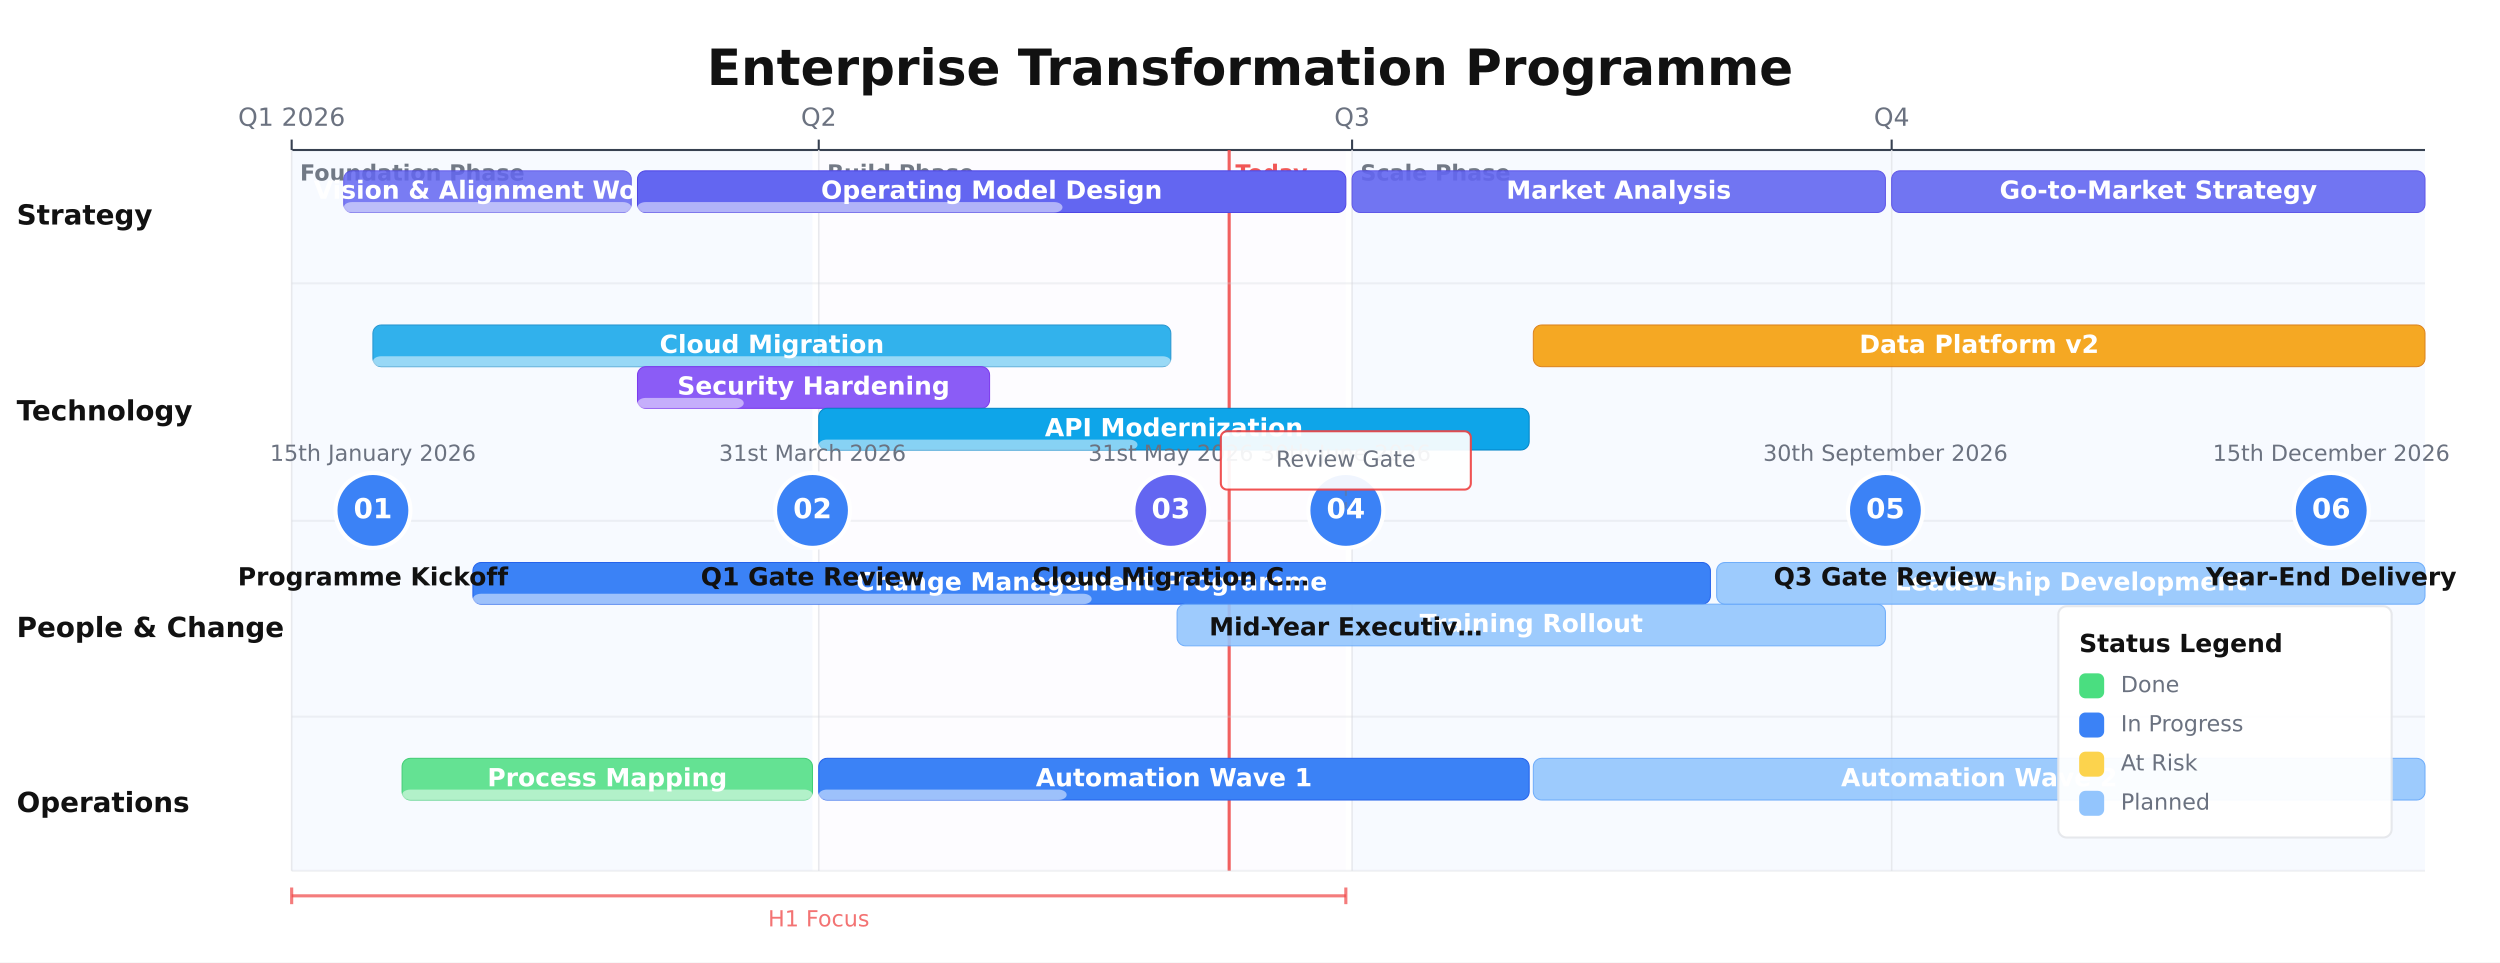
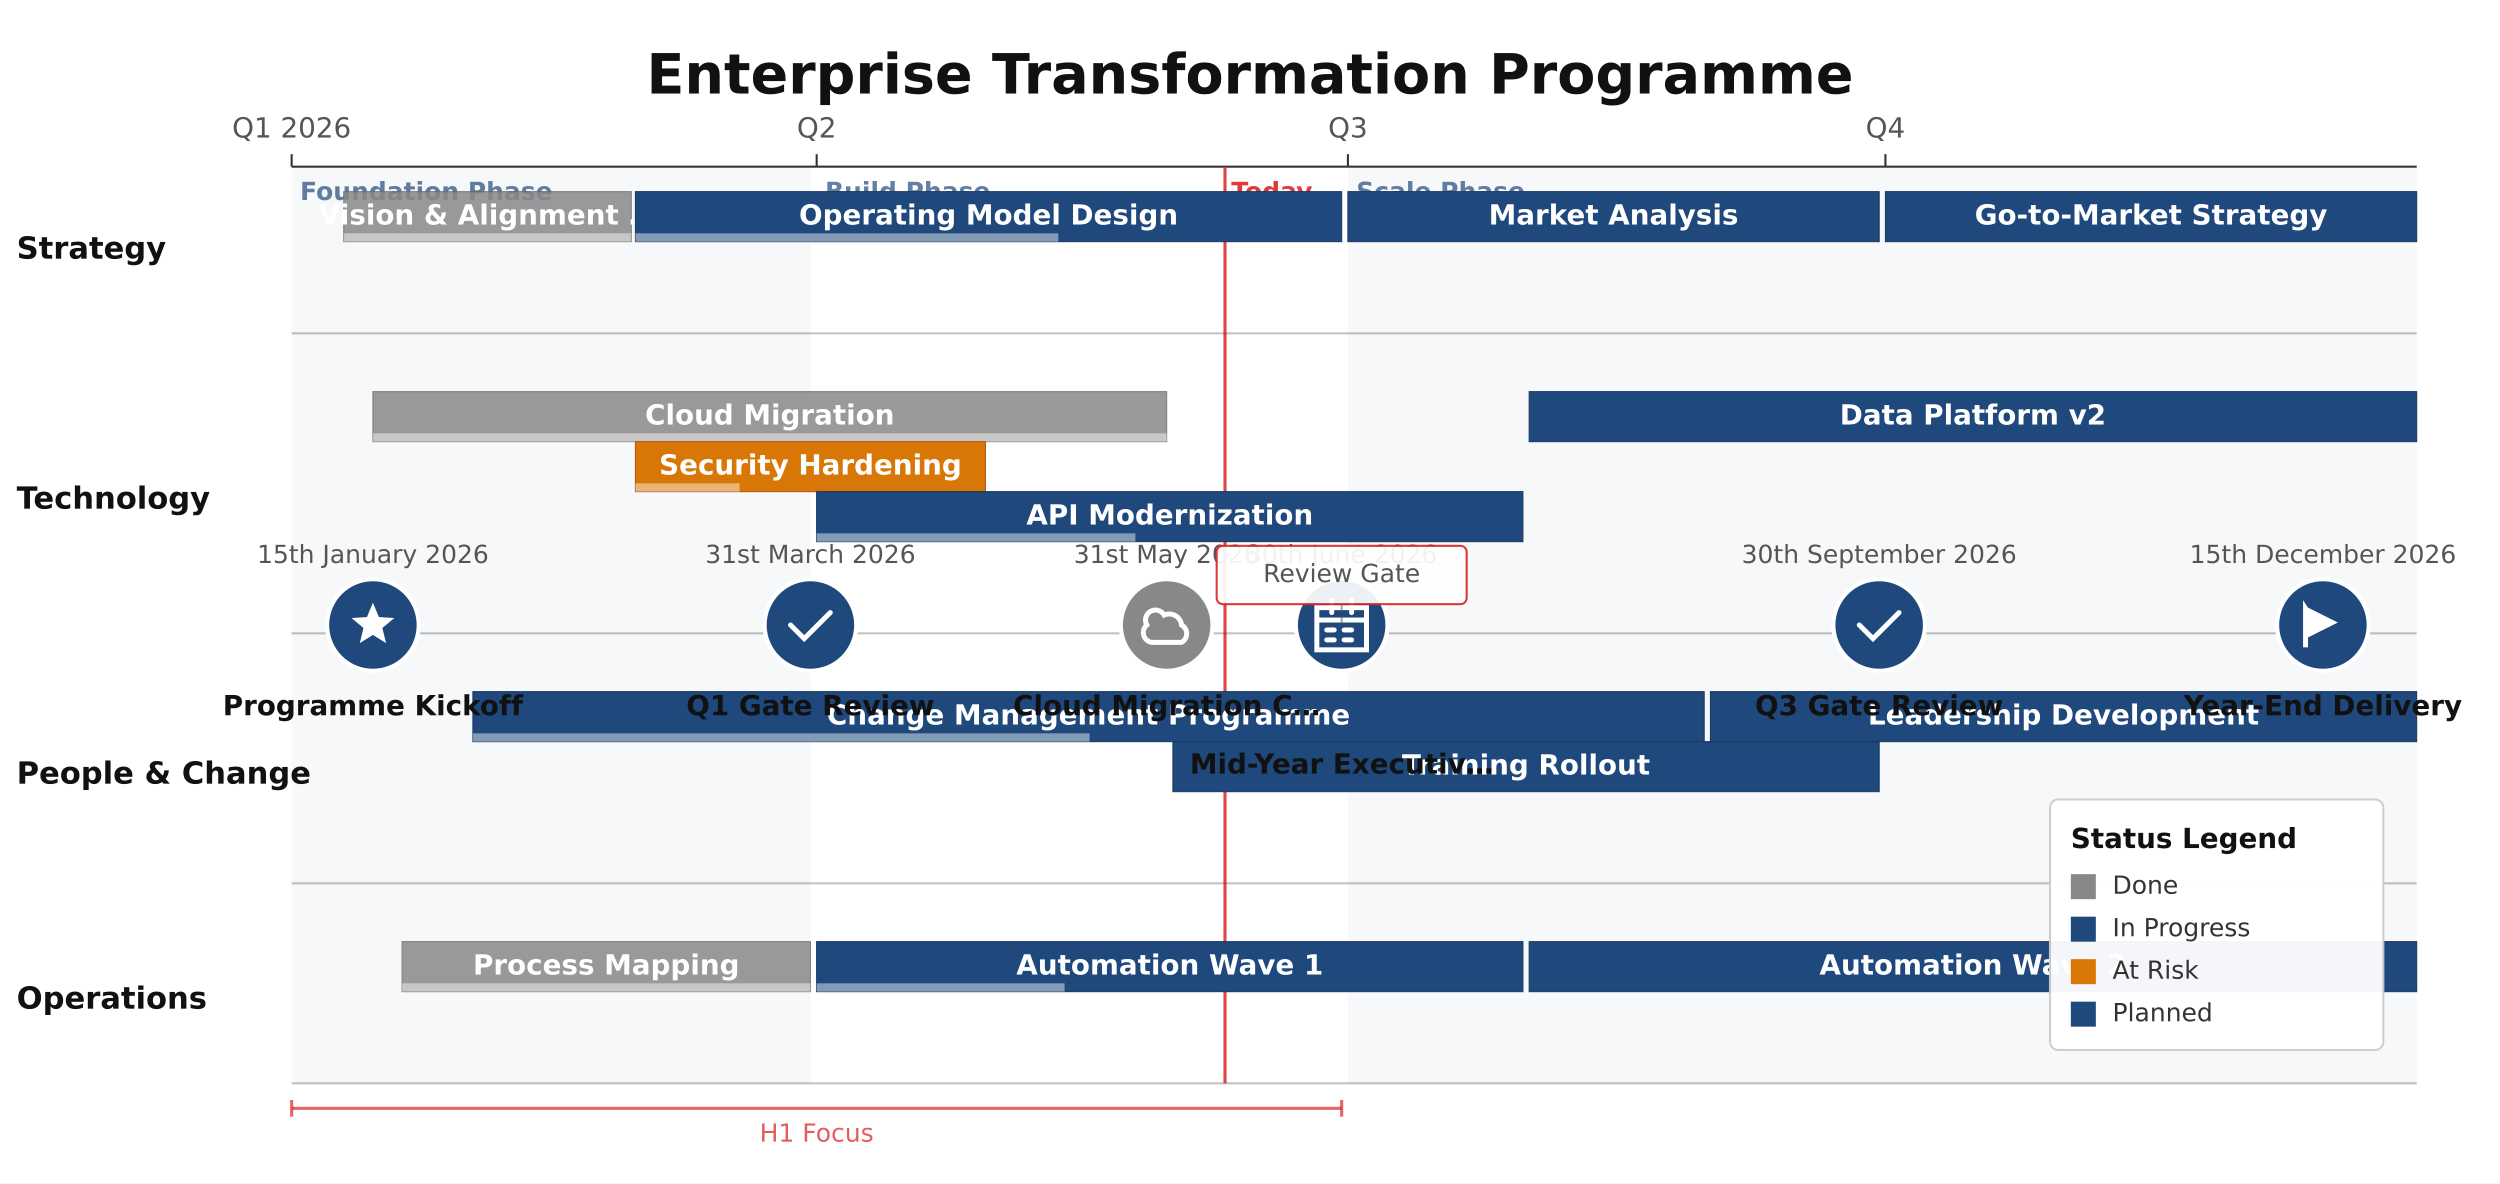
- <svg xmlns="http://www.w3.org/2000/svg" height="462" version="1.1" viewBox="0 0 1200 462" width="1200">
-   <rect fill="#FFFFFF" height="462" width="1200" x="0" y="0" />
-   <rect fill="#3B82F6" height="346" opacity="0.04" width="250" x="140" y="72" />
-   <text dominant-baseline="alphabetic" fill="#374151" font-family="DejaVu Sans, Arial, Helvetica, sans-serif" font-size="10.67" font-weight="700" opacity="0.7" text-anchor="start" x="144" y="86.67">Foundation Phase</text>
-   <rect fill="#8B5CF6" height="346" opacity="0.02" width="253" x="393" y="72" />
-   <text dominant-baseline="alphabetic" fill="#374151" font-family="DejaVu Sans, Arial, Helvetica, sans-serif" font-size="10.67" font-weight="700" opacity="0.7" text-anchor="start" x="397" y="86.67">Build Phase</text>
-   <rect fill="#3B82F6" height="346" opacity="0.04" width="515" x="649" y="72" />
-   <text dominant-baseline="alphabetic" fill="#374151" font-family="DejaVu Sans, Arial, Helvetica, sans-serif" font-size="10.67" font-weight="700" opacity="0.7" text-anchor="start" x="653" y="86.67">Scale Phase</text>
-   <text dominant-baseline="middle" fill="#111111" font-family="DejaVu Sans, Arial, Helvetica, sans-serif" font-size="24" font-weight="700" text-anchor="middle" x="600" y="34">Enterprise Transformation Programme</text>
-   <line stroke="#374151" stroke-width="1" x1="140" x2="1164" y1="72" y2="72" />
-   <line stroke="#374151" stroke-width="1" x1="140" x2="140" y1="67" y2="72" />
-   <line opacity="0.9" stroke="#E5E7EB" stroke-width="0.75" x1="140" x2="140" y1="72" y2="418" />
-   <text dominant-baseline="alphabetic" fill="#6B7280" font-family="DejaVu Sans, Arial, Helvetica, sans-serif" font-size="12" font-weight="400" text-anchor="middle" x="140" y="60.4">Q1 2026</text>
-   <line stroke="#374151" stroke-width="1" x1="393" x2="393" y1="67" y2="72" />
-   <line opacity="0.9" stroke="#E5E7EB" stroke-width="0.75" x1="393" x2="393" y1="72" y2="418" />
-   <text dominant-baseline="alphabetic" fill="#6B7280" font-family="DejaVu Sans, Arial, Helvetica, sans-serif" font-size="12" font-weight="400" text-anchor="middle" x="393" y="60.4">Q2</text>
-   <line stroke="#374151" stroke-width="1" x1="649" x2="649" y1="67" y2="72" />
-   <line opacity="0.9" stroke="#E5E7EB" stroke-width="0.75" x1="649" x2="649" y1="72" y2="418" />
-   <text dominant-baseline="alphabetic" fill="#6B7280" font-family="DejaVu Sans, Arial, Helvetica, sans-serif" font-size="12" font-weight="400" text-anchor="middle" x="649" y="60.4">Q3</text>
-   <line stroke="#374151" stroke-width="1" x1="908" x2="908" y1="67" y2="72" />
-   <line opacity="0.9" stroke="#E5E7EB" stroke-width="0.75" x1="908" x2="908" y1="72" y2="418" />
-   <text dominant-baseline="alphabetic" fill="#6B7280" font-family="DejaVu Sans, Arial, Helvetica, sans-serif" font-size="12" font-weight="400" text-anchor="middle" x="908" y="60.4">Q4</text>
-   <line opacity="0.85" stroke="#EF4444" stroke-width="1.5" x1="590" x2="590" y1="72" y2="418" />
-   <text dominant-baseline="alphabetic" fill="#EF4444" font-family="DejaVu Sans, Arial, Helvetica, sans-serif" font-size="10.67" font-weight="600" opacity="0.9" text-anchor="start" x="593" y="86.67">Today</text>
-   <line opacity="0.7" stroke="#EF4444" stroke-width="1.5" x1="140" x2="646" y1="430" y2="430" />
-   <line opacity="0.7" stroke="#EF4444" stroke-width="1.5" x1="140" x2="140" y1="426" y2="434" />
-   <line opacity="0.7" stroke="#EF4444" stroke-width="1.5" x1="646" x2="646" y1="426" y2="434" />
-   <text dominant-baseline="alphabetic" fill="#EF4444" font-family="DejaVu Sans, Arial, Helvetica, sans-serif" font-size="10.67" font-weight="400" opacity="0.75" text-anchor="middle" x="393" y="444.67">H1 Focus</text>
-   <line opacity="0.3" stroke="#D1D5DB" stroke-width="1" x1="140" x2="1164" y1="136" y2="136" />
-   <text dominant-baseline="middle" fill="#111111" font-family="DejaVu Sans, Arial, Helvetica, sans-serif" font-size="13.33" font-weight="700" text-anchor="start" x="8" y="104">Strategy</text>
-   <line opacity="0.3" stroke="#D1D5DB" stroke-width="1" x1="140" x2="1164" y1="250" y2="250" />
-   <text dominant-baseline="middle" fill="#111111" font-family="DejaVu Sans, Arial, Helvetica, sans-serif" font-size="13.33" font-weight="700" text-anchor="start" x="8" y="198">Technology</text>
-   <line opacity="0.3" stroke="#D1D5DB" stroke-width="1" x1="140" x2="1164" y1="344" y2="344" />
-   <text dominant-baseline="middle" fill="#111111" font-family="DejaVu Sans, Arial, Helvetica, sans-serif" font-size="13.33" font-weight="700" text-anchor="start" x="8" y="302">People &amp; Change</text>
-   <line opacity="0.3" stroke="#D1D5DB" stroke-width="1" x1="140" x2="1164" y1="418" y2="418" />
-   <text dominant-baseline="middle" fill="#111111" font-family="DejaVu Sans, Arial, Helvetica, sans-serif" font-size="13.33" font-weight="700" text-anchor="start" x="8" y="386">Operations</text>
-   <rect fill="#6366F1" height="20" opacity="0.85" rx="4" stroke="#4F46E5" stroke-width="0.5" width="138" x="165" y="82" />
-   <rect fill="#FFFFFF" height="5" opacity="0.5" rx="4" width="138" x="165" y="97" />
-   <text dominant-baseline="middle" fill="#FFFFFF" font-family="DejaVu Sans, Arial, Helvetica, sans-serif" font-size="12" font-weight="600" text-anchor="middle" x="234" y="92">Vision &amp; Alignment Wo…</text>
-   <rect fill="#6366F1" height="20" opacity="1" rx="4" stroke="#4F46E5" stroke-width="0.5" width="340" x="306" y="82" />
-   <rect fill="#FFFFFF" height="5" opacity="0.5" rx="4" width="204" x="306" y="97" />
-   <text dominant-baseline="middle" fill="#FFFFFF" font-family="DejaVu Sans, Arial, Helvetica, sans-serif" font-size="12" font-weight="600" text-anchor="middle" x="476" y="92">Operating Model Design</text>
-   <rect fill="#6366F1" height="20" opacity="0.9" rx="4" stroke="#4F46E5" stroke-width="0.5" width="256" x="649" y="82" />
-   <text dominant-baseline="middle" fill="#FFFFFF" font-family="DejaVu Sans, Arial, Helvetica, sans-serif" font-size="12" font-weight="600" text-anchor="middle" x="777" y="92">Market Analysis</text>
-   <rect fill="#6366F1" height="20" opacity="0.9" rx="4" stroke="#4F46E5" stroke-width="0.5" width="256" x="908" y="82" />
-   <text dominant-baseline="middle" fill="#FFFFFF" font-family="DejaVu Sans, Arial, Helvetica, sans-serif" font-size="12" font-weight="600" text-anchor="middle" x="1036" y="92">Go-to-Market Strategy</text>
-   <rect fill="#0EA5E9" height="20" opacity="0.85" rx="4" stroke="#0284C7" stroke-width="0.5" width="383" x="179" y="156" />
-   <rect fill="#FFFFFF" height="5" opacity="0.5" rx="4" width="383" x="179" y="171" />
-   <text dominant-baseline="middle" fill="#FFFFFF" font-family="DejaVu Sans, Arial, Helvetica, sans-serif" font-size="12" font-weight="600" text-anchor="middle" x="370.5" y="166">Cloud Migration</text>
-   <rect fill="#8B5CF6" height="20" opacity="1" rx="4" stroke="#7C3AED" stroke-width="0.5" width="169" x="306" y="176" />
-   <rect fill="#FFFFFF" height="5" opacity="0.5" rx="4" width="51" x="306" y="191" />
-   <text dominant-baseline="middle" fill="#FFFFFF" font-family="DejaVu Sans, Arial, Helvetica, sans-serif" font-size="12" font-weight="600" text-anchor="middle" x="390.5" y="186">Security Hardening</text>
-   <rect fill="#0EA5E9" height="20" opacity="1" rx="4" stroke="#0284C7" stroke-width="0.5" width="341" x="393" y="196" />
-   <rect fill="#FFFFFF" height="5" opacity="0.5" rx="4" width="153" x="393" y="211" />
-   <text dominant-baseline="middle" fill="#FFFFFF" font-family="DejaVu Sans, Arial, Helvetica, sans-serif" font-size="12" font-weight="600" text-anchor="middle" x="563.5" y="206">API Modernization</text>
-   <rect fill="#F59E0B" height="20" opacity="0.9" rx="4" stroke="#D97706" stroke-width="0.5" width="428" x="736" y="156" />
-   <text dominant-baseline="middle" fill="#FFFFFF" font-family="DejaVu Sans, Arial, Helvetica, sans-serif" font-size="12" font-weight="600" text-anchor="middle" x="950" y="166">Data Platform v2</text>
-   <rect fill="#3B82F6" height="20" opacity="1" rx="4" stroke="#2563EB" stroke-width="0.5" width="594" x="227" y="270" />
-   <rect fill="#FFFFFF" height="5" opacity="0.5" rx="4" width="297" x="227" y="285" />
-   <text dominant-baseline="middle" fill="#FFFFFF" font-family="DejaVu Sans, Arial, Helvetica, sans-serif" font-size="12" font-weight="600" text-anchor="middle" x="524" y="280">Change Management Programme</text>
-   <rect fill="#93C5FD" height="20" opacity="0.9" rx="4" stroke="#60A5FA" stroke-width="0.5" width="340" x="565" y="290" />
-   <text dominant-baseline="middle" fill="#FFFFFF" font-family="DejaVu Sans, Arial, Helvetica, sans-serif" font-size="12" font-weight="600" text-anchor="middle" x="735" y="300">Training Rollout</text>
-   <rect fill="#93C5FD" height="20" opacity="0.9" rx="4" stroke="#60A5FA" stroke-width="0.5" width="340" x="824" y="270" />
-   <text dominant-baseline="middle" fill="#FFFFFF" font-family="DejaVu Sans, Arial, Helvetica, sans-serif" font-size="12" font-weight="600" text-anchor="middle" x="994" y="280">Leadership Development</text>
-   <rect fill="#4ADE80" height="20" opacity="0.85" rx="4" stroke="#22C55E" stroke-width="0.5" width="197" x="193" y="364" />
-   <rect fill="#FFFFFF" height="5" opacity="0.5" rx="4" width="197" x="193" y="379" />
-   <text dominant-baseline="middle" fill="#FFFFFF" font-family="DejaVu Sans, Arial, Helvetica, sans-serif" font-size="12" font-weight="600" text-anchor="middle" x="291.5" y="374">Process Mapping</text>
-   <rect fill="#3B82F6" height="20" opacity="1" rx="4" stroke="#2563EB" stroke-width="0.5" width="341" x="393" y="364" />
-   <rect fill="#FFFFFF" height="5" opacity="0.5" rx="4" width="119" x="393" y="379" />
-   <text dominant-baseline="middle" fill="#FFFFFF" font-family="DejaVu Sans, Arial, Helvetica, sans-serif" font-size="12" font-weight="600" text-anchor="middle" x="563.5" y="374">Automation Wave 1</text>
-   <rect fill="#93C5FD" height="20" opacity="0.9" rx="4" stroke="#60A5FA" stroke-width="0.5" width="428" x="736" y="364" />
-   <text dominant-baseline="middle" fill="#FFFFFF" font-family="DejaVu Sans, Arial, Helvetica, sans-serif" font-size="12" font-weight="600" text-anchor="middle" x="950" y="374">Automation Wave 2</text>
-   <circle cx="179" cy="245" fill="#3B82F6" r="18" stroke="#FFFFFF" stroke-width="2" />
-   <text dominant-baseline="middle" fill="#FFFFFF" font-family="DejaVu Sans, Arial, Helvetica, sans-serif" font-size="13.33" font-weight="700" text-anchor="middle" x="179" y="245">01</text>
-   <text dominant-baseline="alphabetic" fill="#6B7280" font-family="DejaVu Sans, Arial, Helvetica, sans-serif" font-size="10.67" font-weight="400" text-anchor="middle" x="179" y="221.21">15th January 2026</text>
-   <text dominant-baseline="alphabetic" fill="#111111" font-family="DejaVu Sans, Arial, Helvetica, sans-serif" font-size="12" font-weight="600" text-anchor="middle" x="179.01" y="281">Programme Kickoff</text>
-   <circle cx="390" cy="245" fill="#3B82F6" r="18" stroke="#FFFFFF" stroke-width="2" />
-   <text dominant-baseline="middle" fill="#FFFFFF" font-family="DejaVu Sans, Arial, Helvetica, sans-serif" font-size="13.33" font-weight="700" text-anchor="middle" x="390" y="245">02</text>
-   <text dominant-baseline="alphabetic" fill="#6B7280" font-family="DejaVu Sans, Arial, Helvetica, sans-serif" font-size="10.67" font-weight="400" text-anchor="middle" x="390.01" y="221.21">31st March 2026</text>
-   <text dominant-baseline="alphabetic" fill="#111111" font-family="DejaVu Sans, Arial, Helvetica, sans-serif" font-size="12" font-weight="600" text-anchor="middle" x="390" y="281">Q1 Gate Review</text>
-   <circle cx="562" cy="245" fill="#6366F1" r="18" stroke="#FFFFFF" stroke-width="2" />
-   <text dominant-baseline="middle" fill="#FFFFFF" font-family="DejaVu Sans, Arial, Helvetica, sans-serif" font-size="13.33" font-weight="700" text-anchor="middle" x="562" y="245">03</text>
-   <text dominant-baseline="alphabetic" fill="#6B7280" font-family="DejaVu Sans, Arial, Helvetica, sans-serif" font-size="10.67" font-weight="400" text-anchor="middle" x="562" y="221.21">31st May 2026</text>
-   <text dominant-baseline="alphabetic" fill="#111111" font-family="DejaVu Sans, Arial, Helvetica, sans-serif" font-size="12" font-weight="600" text-anchor="middle" x="562.01" y="281">Cloud Migration C…</text>
-   <circle cx="646" cy="245" fill="#3B82F6" r="18" stroke="#FFFFFF" stroke-width="2" />
-   <text dominant-baseline="middle" fill="#FFFFFF" font-family="DejaVu Sans, Arial, Helvetica, sans-serif" font-size="13.33" font-weight="700" text-anchor="middle" x="646" y="245">04</text>
-   <text dominant-baseline="alphabetic" fill="#6B7280" font-family="DejaVu Sans, Arial, Helvetica, sans-serif" font-size="10.67" font-weight="400" text-anchor="middle" x="646" y="221.21">30th June 2026</text>
-   <text dominant-baseline="alphabetic" fill="#111111" font-family="DejaVu Sans, Arial, Helvetica, sans-serif" font-size="12" font-weight="600" text-anchor="middle" x="646" y="305">Mid-Year Executiv…</text>
-   <circle cx="905" cy="245" fill="#3B82F6" r="18" stroke="#FFFFFF" stroke-width="2" />
-   <text dominant-baseline="middle" fill="#FFFFFF" font-family="DejaVu Sans, Arial, Helvetica, sans-serif" font-size="13.33" font-weight="700" text-anchor="middle" x="905" y="245">05</text>
-   <text dominant-baseline="alphabetic" fill="#6B7280" font-family="DejaVu Sans, Arial, Helvetica, sans-serif" font-size="10.67" font-weight="400" text-anchor="middle" x="905" y="221.21">30th September 2026</text>
-   <text dominant-baseline="alphabetic" fill="#111111" font-family="DejaVu Sans, Arial, Helvetica, sans-serif" font-size="12" font-weight="600" text-anchor="middle" x="905" y="281">Q3 Gate Review</text>
-   <circle cx="1119" cy="245" fill="#3B82F6" r="18" stroke="#FFFFFF" stroke-width="2" />
-   <text dominant-baseline="middle" fill="#FFFFFF" font-family="DejaVu Sans, Arial, Helvetica, sans-serif" font-size="13.33" font-weight="700" text-anchor="middle" x="1119" y="245">06</text>
-   <text dominant-baseline="alphabetic" fill="#6B7280" font-family="DejaVu Sans, Arial, Helvetica, sans-serif" font-size="10.67" font-weight="400" text-anchor="middle" x="1119" y="221.21">15th December 2026</text>
-   <text dominant-baseline="alphabetic" fill="#111111" font-family="DejaVu Sans, Arial, Helvetica, sans-serif" font-size="12" font-weight="600" text-anchor="middle" x="1119" y="281">Year-End Delivery</text>
-   <line opacity="0.5" stroke="#6B7280" stroke-dasharray="3,3" stroke-width="1" x1="646" x2="646" y1="235" y2="245" />
-   <rect fill="#FFFFFF" height="28" opacity="0.92" rx="3" stroke="#EF4444" stroke-width="1" width="120" x="586" y="207" />
-   <text dominant-baseline="middle" fill="#6B7280" font-family="DejaVu Sans, Arial, Helvetica, sans-serif" font-size="10.67" font-weight="400" text-anchor="middle" x="646" y="221">Review Gate</text>
-   <rect fill="#FFFFFF" height="111" opacity="0.95" rx="4" stroke="#E5E7EB" stroke-width="1" width="160" x="988" y="291" />
-   <text dominant-baseline="alphabetic" fill="#111111" font-family="DejaVu Sans, Arial, Helvetica, sans-serif" font-size="12" font-weight="700" text-anchor="start" x="998" y="313">Status Legend</text>
-   <rect fill="#4ADE80" height="12" rx="3" width="12" x="998" y="323.2" />
-   <text dominant-baseline="middle" fill="#6B7280" font-family="DejaVu Sans, Arial, Helvetica, sans-serif" font-size="10.67" font-weight="400" text-anchor="start" x="1018" y="329.2">Done</text>
-   <rect fill="#3B82F6" height="12" rx="3" width="12" x="998" y="342" />
-   <text dominant-baseline="middle" fill="#6B7280" font-family="DejaVu Sans, Arial, Helvetica, sans-serif" font-size="10.67" font-weight="400" text-anchor="start" x="1018" y="348">In Progress</text>
-   <rect fill="#FCD34D" height="12" rx="3" width="12" x="998" y="360.8" />
-   <text dominant-baseline="middle" fill="#6B7280" font-family="DejaVu Sans, Arial, Helvetica, sans-serif" font-size="10.67" font-weight="400" text-anchor="start" x="1018" y="366.8">At Risk</text>
-   <rect fill="#93C5FD" height="12" rx="3" width="12" x="998" y="379.6" />
-   <text dominant-baseline="middle" fill="#6B7280" font-family="DejaVu Sans, Arial, Helvetica, sans-serif" font-size="10.67" font-weight="400" text-anchor="start" x="1018" y="385.6">Planned</text>
+ <svg xmlns="http://www.w3.org/2000/svg" height="568" version="1.1" viewBox="0 0 1200 568" width="1200">
+   <rect fill="#FFFFFF" height="568" width="1200" x="0" y="0" />
+   <rect fill="#1F497D" height="440" opacity="0.04" width="249" x="140" y="80" />
+   <text dominant-baseline="alphabetic" fill="#1F497D" font-family="DejaVu Sans, Arial, Helvetica, sans-serif" font-size="12" font-weight="700" opacity="0.7" text-anchor="start" x="144" y="96">Foundation Phase</text>
+   <text dominant-baseline="alphabetic" fill="#1F497D" font-family="DejaVu Sans, Arial, Helvetica, sans-serif" font-size="12" font-weight="700" opacity="0.7" text-anchor="start" x="396" y="96">Build Phase</text>
+   <rect fill="#1F497D" height="440" opacity="0.04" width="513" x="647" y="80" />
+   <text dominant-baseline="alphabetic" fill="#1F497D" font-family="DejaVu Sans, Arial, Helvetica, sans-serif" font-size="12" font-weight="700" opacity="0.7" text-anchor="start" x="651" y="96">Scale Phase</text>
+   <text dominant-baseline="middle" fill="#111111" font-family="DejaVu Sans, Arial, Helvetica, sans-serif" font-size="26.67" font-weight="700" text-anchor="middle" x="600" y="37.33">Enterprise Transformation Programme</text>
+   <line stroke="#333333" stroke-width="1" x1="140" x2="1160" y1="80" y2="80" />
+   <line stroke="#333333" stroke-width="1" x1="140" x2="140" y1="74" y2="80" />
+   <text dominant-baseline="alphabetic" fill="#555555" font-family="DejaVu Sans, Arial, Helvetica, sans-serif" font-size="13.33" font-weight="400" text-anchor="middle" x="140" y="66">Q1 2026</text>
+   <line stroke="#333333" stroke-width="1" x1="392" x2="392" y1="74" y2="80" />
+   <text dominant-baseline="alphabetic" fill="#555555" font-family="DejaVu Sans, Arial, Helvetica, sans-serif" font-size="13.33" font-weight="400" text-anchor="middle" x="392" y="66">Q2</text>
+   <line stroke="#333333" stroke-width="1" x1="647" x2="647" y1="74" y2="80" />
+   <text dominant-baseline="alphabetic" fill="#555555" font-family="DejaVu Sans, Arial, Helvetica, sans-serif" font-size="13.33" font-weight="400" text-anchor="middle" x="647" y="66">Q3</text>
+   <line stroke="#333333" stroke-width="1" x1="905" x2="905" y1="74" y2="80" />
+   <text dominant-baseline="alphabetic" fill="#555555" font-family="DejaVu Sans, Arial, Helvetica, sans-serif" font-size="13.33" font-weight="400" text-anchor="middle" x="905" y="66">Q4</text>
+   <line opacity="0.85" stroke="#DC2626" stroke-width="1.5" x1="588" x2="588" y1="80" y2="520" />
+   <text dominant-baseline="alphabetic" fill="#DC2626" font-family="DejaVu Sans, Arial, Helvetica, sans-serif" font-size="12" font-weight="600" opacity="0.9" text-anchor="start" x="591" y="96">Today</text>
+   <line opacity="0.7" stroke="#DC2626" stroke-width="1.5" x1="140" x2="644" y1="532" y2="532" />
+   <line opacity="0.7" stroke="#DC2626" stroke-width="1.5" x1="140" x2="140" y1="528" y2="536" />
+   <line opacity="0.7" stroke="#DC2626" stroke-width="1.5" x1="644" x2="644" y1="528" y2="536" />
+   <text dominant-baseline="alphabetic" fill="#DC2626" font-family="DejaVu Sans, Arial, Helvetica, sans-serif" font-size="12" font-weight="400" opacity="0.75" text-anchor="middle" x="392" y="548">H1 Focus</text>
+   <line opacity="0.3" stroke="#333333" stroke-width="1" x1="140" x2="1160" y1="160" y2="160" />
+   <text dominant-baseline="middle" fill="#111111" font-family="DejaVu Sans, Arial, Helvetica, sans-serif" font-size="14.67" font-weight="600" text-anchor="start" x="8" y="120">Strategy</text>
+   <line opacity="0.3" stroke="#333333" stroke-width="1" x1="140" x2="1160" y1="304" y2="304" />
+   <text dominant-baseline="middle" fill="#111111" font-family="DejaVu Sans, Arial, Helvetica, sans-serif" font-size="14.67" font-weight="600" text-anchor="start" x="8" y="240">Technology</text>
+   <line opacity="0.3" stroke="#333333" stroke-width="1" x1="140" x2="1160" y1="424" y2="424" />
+   <text dominant-baseline="middle" fill="#111111" font-family="DejaVu Sans, Arial, Helvetica, sans-serif" font-size="14.67" font-weight="600" text-anchor="start" x="8" y="372">People &amp; Change</text>
+   <line opacity="0.3" stroke="#333333" stroke-width="1" x1="140" x2="1160" y1="520" y2="520" />
+   <text dominant-baseline="middle" fill="#111111" font-family="DejaVu Sans, Arial, Helvetica, sans-serif" font-size="14.67" font-weight="600" text-anchor="start" x="8" y="480">Operations</text>
+   <rect fill="#888888" height="24" opacity="0.85" rx="0" stroke="#666666" stroke-width="0.5" width="138" x="165" y="92" />
+   <rect fill="#FFFFFF" height="4" opacity="0.45" rx="0" width="138" x="165" y="112" />
+   <text dominant-baseline="middle" fill="#FFFFFF" font-family="DejaVu Sans, Arial, Helvetica, sans-serif" font-size="13.33" font-weight="600" text-anchor="middle" x="234" y="104">Vision &amp; Alignment …</text>
+   <rect fill="#1F497D" height="24" opacity="1" rx="0" stroke="#163760" stroke-width="0.5" width="339" x="305" y="92" />
+   <rect fill="#FFFFFF" height="4" opacity="0.45" rx="0" width="203" x="305" y="112" />
+   <text dominant-baseline="middle" fill="#FFFFFF" font-family="DejaVu Sans, Arial, Helvetica, sans-serif" font-size="13.33" font-weight="600" text-anchor="middle" x="474.5" y="104">Operating Model Design</text>
+   <rect fill="#1F497D" height="24" opacity="1" rx="0" stroke="#163760" stroke-width="0.5" width="255" x="647" y="92" />
+   <text dominant-baseline="middle" fill="#FFFFFF" font-family="DejaVu Sans, Arial, Helvetica, sans-serif" font-size="13.33" font-weight="600" text-anchor="middle" x="774.5" y="104">Market Analysis</text>
+   <rect fill="#1F497D" height="24" opacity="1" rx="0" stroke="#163760" stroke-width="0.5" width="255" x="905" y="92" />
+   <text dominant-baseline="middle" fill="#FFFFFF" font-family="DejaVu Sans, Arial, Helvetica, sans-serif" font-size="13.33" font-weight="600" text-anchor="middle" x="1032.5" y="104">Go-to-Market Strategy</text>
+   <rect fill="#888888" height="24" opacity="0.85" rx="0" stroke="#666666" stroke-width="0.5" width="381" x="179" y="188" />
+   <rect fill="#FFFFFF" height="4" opacity="0.45" rx="0" width="381" x="179" y="208" />
+   <text dominant-baseline="middle" fill="#FFFFFF" font-family="DejaVu Sans, Arial, Helvetica, sans-serif" font-size="13.33" font-weight="600" text-anchor="middle" x="369.5" y="200">Cloud Migration</text>
+   <rect fill="#D97706" height="24" opacity="1" rx="0" stroke="#B45309" stroke-width="0.5" width="168" x="305" y="212" />
+   <rect fill="#FFFFFF" height="4" opacity="0.45" rx="0" width="50" x="305" y="232" />
+   <text dominant-baseline="middle" fill="#FFFFFF" font-family="DejaVu Sans, Arial, Helvetica, sans-serif" font-size="13.33" font-weight="600" text-anchor="middle" x="389" y="224">Security Hardening</text>
+   <rect fill="#1F497D" height="24" opacity="1" rx="0" stroke="#163760" stroke-width="0.5" width="339" x="392" y="236" />
+   <rect fill="#FFFFFF" height="4" opacity="0.45" rx="0" width="153" x="392" y="256" />
+   <text dominant-baseline="middle" fill="#FFFFFF" font-family="DejaVu Sans, Arial, Helvetica, sans-serif" font-size="13.33" font-weight="600" text-anchor="middle" x="561.5" y="248">API Modernization</text>
+   <rect fill="#1F497D" height="24" opacity="1" rx="0" stroke="#163760" stroke-width="0.5" width="426" x="734" y="188" />
+   <text dominant-baseline="middle" fill="#FFFFFF" font-family="DejaVu Sans, Arial, Helvetica, sans-serif" font-size="13.33" font-weight="600" text-anchor="middle" x="947" y="200">Data Platform v2</text>
+   <rect fill="#1F497D" height="24" opacity="1" rx="0" stroke="#163760" stroke-width="0.5" width="591" x="227" y="332" />
+   <rect fill="#FFFFFF" height="4" opacity="0.45" rx="0" width="296" x="227" y="352" />
+   <text dominant-baseline="middle" fill="#FFFFFF" font-family="DejaVu Sans, Arial, Helvetica, sans-serif" font-size="13.33" font-weight="600" text-anchor="middle" x="522.5" y="344">Change Management Programme</text>
+   <rect fill="#1F497D" height="24" opacity="1" rx="0" stroke="#163760" stroke-width="0.5" width="339" x="563" y="356" />
+   <text dominant-baseline="middle" fill="#FFFFFF" font-family="DejaVu Sans, Arial, Helvetica, sans-serif" font-size="13.33" font-weight="600" text-anchor="middle" x="732.5" y="368">Training Rollout</text>
+   <rect fill="#1F497D" height="24" opacity="1" rx="0" stroke="#163760" stroke-width="0.5" width="339" x="821" y="332" />
+   <text dominant-baseline="middle" fill="#FFFFFF" font-family="DejaVu Sans, Arial, Helvetica, sans-serif" font-size="13.33" font-weight="600" text-anchor="middle" x="990.5" y="344">Leadership Development</text>
+   <rect fill="#888888" height="24" opacity="0.85" rx="0" stroke="#666666" stroke-width="0.5" width="196" x="193" y="452" />
+   <rect fill="#FFFFFF" height="4" opacity="0.45" rx="0" width="196" x="193" y="472" />
+   <text dominant-baseline="middle" fill="#FFFFFF" font-family="DejaVu Sans, Arial, Helvetica, sans-serif" font-size="13.33" font-weight="600" text-anchor="middle" x="291" y="464">Process Mapping</text>
+   <rect fill="#1F497D" height="24" opacity="1" rx="0" stroke="#163760" stroke-width="0.5" width="339" x="392" y="452" />
+   <rect fill="#FFFFFF" height="4" opacity="0.45" rx="0" width="119" x="392" y="472" />
+   <text dominant-baseline="middle" fill="#FFFFFF" font-family="DejaVu Sans, Arial, Helvetica, sans-serif" font-size="13.33" font-weight="600" text-anchor="middle" x="561.5" y="464">Automation Wave 1</text>
+   <rect fill="#1F497D" height="24" opacity="1" rx="0" stroke="#163760" stroke-width="0.5" width="426" x="734" y="452" />
+   <text dominant-baseline="middle" fill="#FFFFFF" font-family="DejaVu Sans, Arial, Helvetica, sans-serif" font-size="13.33" font-weight="600" text-anchor="middle" x="947" y="464">Automation Wave 2</text>
+   <circle cx="179" cy="300" fill="#1F497D" r="22" stroke="#FFFFFF" stroke-width="2" />
+   <path d="M 12 3 L 14.4 8.8 L 20.6 9.2 L 15.8 13.2 L 17.3 19.3 L 12 16 L 6.7 19.3 L 8.2 13.2 L 3.4 9.2 L 9.6 8.8 Z" fill="#FFFFFF" transform="translate(179,300) scale(1.1917) translate(-12,-12)" />
+   <text dominant-baseline="alphabetic" fill="#555555" font-family="DejaVu Sans, Arial, Helvetica, sans-serif" font-size="12" font-weight="400" text-anchor="middle" x="179" y="270.24">15th January 2026</text>
+   <text dominant-baseline="alphabetic" fill="#111111" font-family="DejaVu Sans, Arial, Helvetica, sans-serif" font-size="13.33" font-weight="600" text-anchor="middle" x="179" y="343.33">Programme Kickoff</text>
+   <circle cx="389" cy="300" fill="#1F497D" r="22" stroke="#FFFFFF" stroke-width="2" />
+   <path d="M 4 12 L 9.5 17.5 L 20 7" fill="none" stroke="#FFFFFF" stroke-linecap="round" stroke-width="2" transform="translate(389,300) scale(1.1917) translate(-12,-12)" />
+   <text dominant-baseline="alphabetic" fill="#555555" font-family="DejaVu Sans, Arial, Helvetica, sans-serif" font-size="12" font-weight="400" text-anchor="middle" x="389" y="270.24">31st March 2026</text>
+   <text dominant-baseline="alphabetic" fill="#111111" font-family="DejaVu Sans, Arial, Helvetica, sans-serif" font-size="13.33" font-weight="600" text-anchor="middle" x="389" y="343.33">Q1 Gate Review</text>
+   <circle cx="560" cy="300" fill="#888888" r="22" stroke="#FFFFFF" stroke-width="2" />
+   <path d="M 6 19 L 18 19 A 4 4 0 0 0 18 12 A 5 5 0 0 0 11 8 A 4 4 0 0 0 4 12 A 4 4 0 0 0 6 19 Z" fill="none" stroke="#FFFFFF" stroke-linecap="round" stroke-width="2" transform="translate(560,300) scale(1.1917) translate(-12,-12)" />
+   <text dominant-baseline="alphabetic" fill="#555555" font-family="DejaVu Sans, Arial, Helvetica, sans-serif" font-size="12" font-weight="400" text-anchor="middle" x="560" y="270.24">31st May 2026</text>
+   <text dominant-baseline="alphabetic" fill="#111111" font-family="DejaVu Sans, Arial, Helvetica, sans-serif" font-size="13.33" font-weight="600" text-anchor="middle" x="560" y="343.33">Cloud Migration C…</text>
+   <circle cx="644" cy="300" fill="#1F497D" r="22" stroke="#FFFFFF" stroke-width="2" />
+   <path d="M 2 5 L 2 22 L 22 22 L 22 5 Z M 2 10 L 22 10 M 8 2 L 8 7 M 16 2 L 16 7 M 6 14 L 9 14 M 13 14 L 16 14 M 6 18 L 9 18 M 13 18 L 16 18" fill="none" stroke="#FFFFFF" stroke-linecap="round" stroke-width="2" transform="translate(644,300) scale(1.1917) translate(-12,-12)" />
+   <text dominant-baseline="alphabetic" fill="#555555" font-family="DejaVu Sans, Arial, Helvetica, sans-serif" font-size="12" font-weight="400" text-anchor="middle" x="644" y="270.24">30th June 2026</text>
+   <text dominant-baseline="alphabetic" fill="#111111" font-family="DejaVu Sans, Arial, Helvetica, sans-serif" font-size="13.33" font-weight="600" text-anchor="middle" x="644" y="371.33">Mid-Year Executiv…</text>
+   <circle cx="902" cy="300" fill="#1F497D" r="22" stroke="#FFFFFF" stroke-width="2" />
+   <path d="M 4 12 L 9.5 17.5 L 20 7" fill="none" stroke="#FFFFFF" stroke-linecap="round" stroke-width="2" transform="translate(902,300) scale(1.1917) translate(-12,-12)" />
+   <text dominant-baseline="alphabetic" fill="#555555" font-family="DejaVu Sans, Arial, Helvetica, sans-serif" font-size="12" font-weight="400" text-anchor="middle" x="902" y="270.24">30th September 2026</text>
+   <text dominant-baseline="alphabetic" fill="#111111" font-family="DejaVu Sans, Arial, Helvetica, sans-serif" font-size="13.33" font-weight="600" text-anchor="middle" x="902" y="343.33">Q3 Gate Review</text>
+   <circle cx="1115" cy="300" fill="#1F497D" r="22" stroke="#FFFFFF" stroke-width="2" />
+   <path d="M 4 2 L 4 21 L 6 21 L 6 17 L 18 11 L 6 5 Z" fill="#FFFFFF" transform="translate(1115,300) scale(1.1917) translate(-12,-12)" />
+   <text dominant-baseline="alphabetic" fill="#555555" font-family="DejaVu Sans, Arial, Helvetica, sans-serif" font-size="12" font-weight="400" text-anchor="middle" x="1115.01" y="270.24">15th December 2026</text>
+   <text dominant-baseline="alphabetic" fill="#111111" font-family="DejaVu Sans, Arial, Helvetica, sans-serif" font-size="13.33" font-weight="600" text-anchor="middle" x="1115" y="343.33">Year-End Delivery</text>
+   <line opacity="0.5" stroke="#555555" stroke-dasharray="3,3" stroke-width="1" x1="644" x2="644" y1="290" y2="300" />
+   <rect fill="#FFFFFF" height="28" opacity="0.92" rx="3" stroke="#DC2626" stroke-width="1" width="120" x="584" y="262" />
+   <text dominant-baseline="middle" fill="#555555" font-family="DejaVu Sans, Arial, Helvetica, sans-serif" font-size="12" font-weight="400" text-anchor="middle" x="644" y="276">Review Gate</text>
+   <rect fill="#FFFFFF" height="120.27" opacity="0.95" rx="4" stroke="#CCCCCC" stroke-width="1" width="160" x="984" y="383.73" />
+   <text dominant-baseline="alphabetic" fill="#111111" font-family="DejaVu Sans, Arial, Helvetica, sans-serif" font-size="13.33" font-weight="700" text-anchor="start" x="994" y="407.07">Status Legend</text>
+   <rect fill="#888888" height="12" rx="0" width="12" x="994" y="419.6" />
+   <text dominant-baseline="middle" fill="#333333" font-family="DejaVu Sans, Arial, Helvetica, sans-serif" font-size="12" font-weight="400" text-anchor="start" x="1014" y="425.6">Done</text>
+   <rect fill="#1F497D" height="12" rx="0" width="12" x="994" y="440" />
+   <text dominant-baseline="middle" fill="#333333" font-family="DejaVu Sans, Arial, Helvetica, sans-serif" font-size="12" font-weight="400" text-anchor="start" x="1014" y="446">In Progress</text>
+   <rect fill="#D97706" height="12" rx="0" width="12" x="994" y="460.4" />
+   <text dominant-baseline="middle" fill="#333333" font-family="DejaVu Sans, Arial, Helvetica, sans-serif" font-size="12" font-weight="400" text-anchor="start" x="1014" y="466.4">At Risk</text>
+   <rect fill="#1F497D" height="12" rx="0" width="12" x="994" y="480.8" />
+   <text dominant-baseline="middle" fill="#333333" font-family="DejaVu Sans, Arial, Helvetica, sans-serif" font-size="12" font-weight="400" text-anchor="start" x="1014" y="486.8">Planned</text>
</svg>
